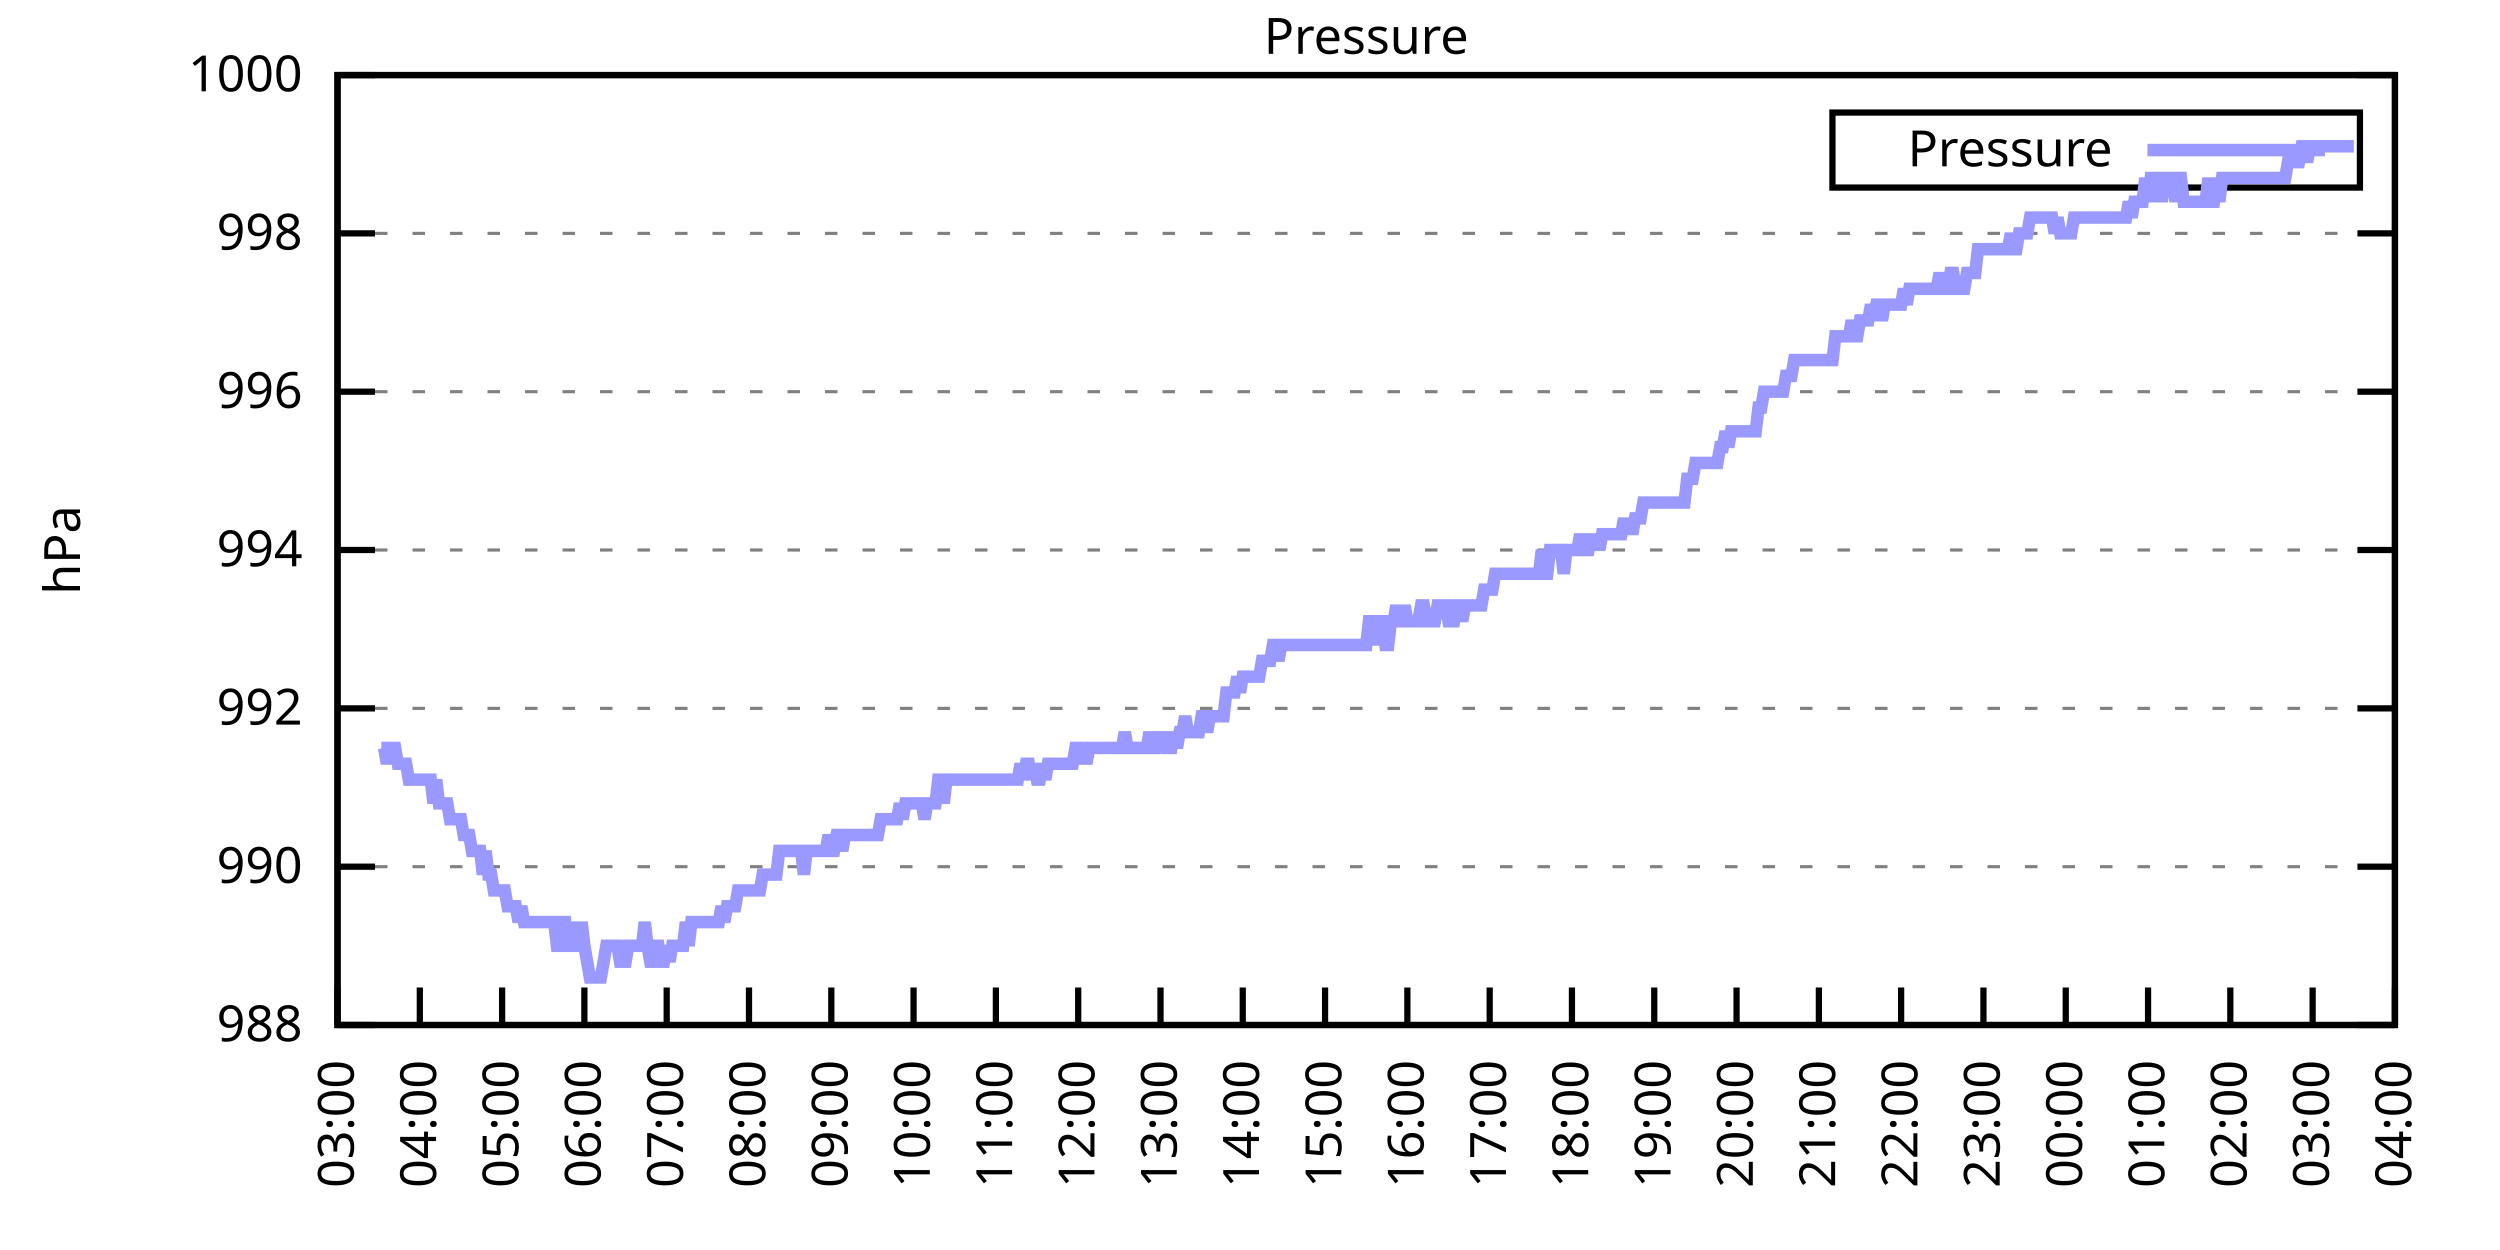
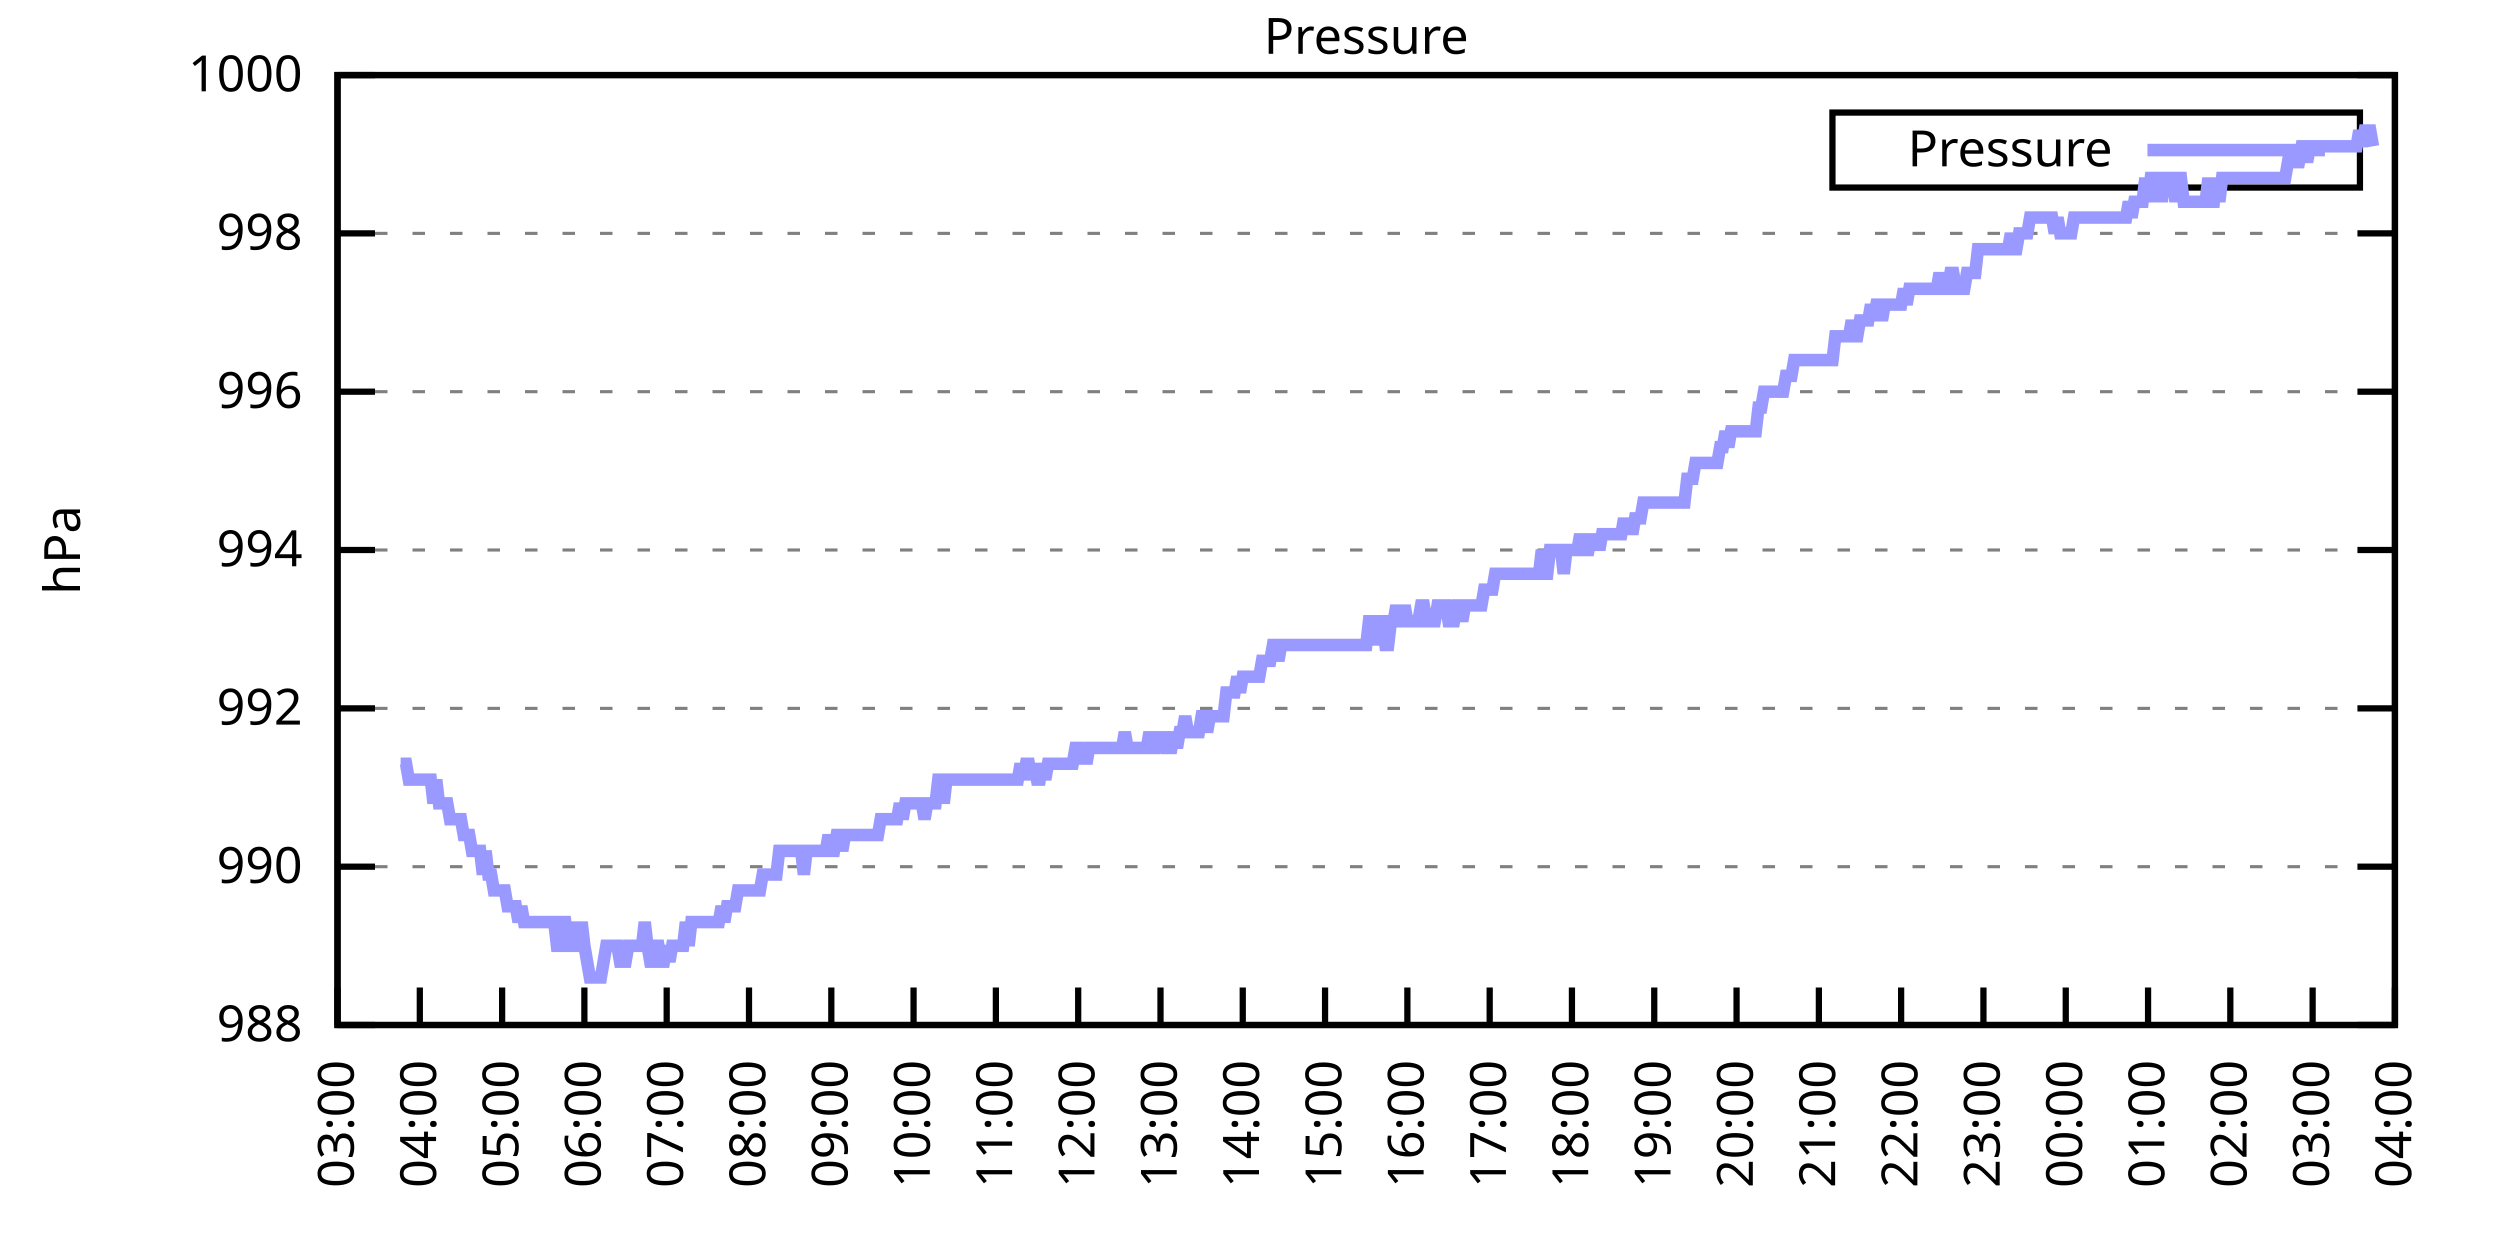
<svg xmlns="http://www.w3.org/2000/svg" xmlns:xlink="http://www.w3.org/1999/xlink" width="400" height="200" viewBox="0 0 400 200">
  <g id="gnuplot_canvas">
    <rect x="0" y="0" width="400" height="200" fill="none" />
    <defs>
      <circle id="gpDot" r="0.5" stroke-width="0.5" stroke="currentColor" />
      <path id="gpPt0" stroke-width="0.333" stroke="currentColor" d="M-1,0 h2 M0,-1 v2" />
      <path id="gpPt1" stroke-width="0.333" stroke="currentColor" d="M-1,-1 L1,1 M1,-1 L-1,1" />
      <path id="gpPt2" stroke-width="0.333" stroke="currentColor" d="M-1,0 L1,0 M0,-1 L0,1 M-1,-1 L1,1 M-1,1 L1,-1" />
      <rect id="gpPt3" stroke-width="0.333" stroke="currentColor" x="-1" y="-1" width="2" height="2" />
      <rect id="gpPt4" stroke-width="0.333" stroke="currentColor" fill="currentColor" x="-1" y="-1" width="2" height="2" />
      <circle id="gpPt5" stroke-width="0.333" stroke="currentColor" cx="0" cy="0" r="1" />
      <use xlink:href="#gpPt5" id="gpPt6" fill="currentColor" stroke="none" />
      <path id="gpPt7" stroke-width="0.333" stroke="currentColor" d="M0,-1.33 L-1.33,0.67 L1.33,0.67 z" />
      <use xlink:href="#gpPt7" id="gpPt8" fill="currentColor" stroke="none" />
      <use xlink:href="#gpPt7" id="gpPt9" stroke="currentColor" transform="rotate(180)" />
      <use xlink:href="#gpPt9" id="gpPt10" fill="currentColor" stroke="none" />
      <use xlink:href="#gpPt3" id="gpPt11" stroke="currentColor" transform="rotate(45)" />
      <use xlink:href="#gpPt11" id="gpPt12" fill="currentColor" stroke="none" />
      <path id="gpPt13" stroke-width="0.333" stroke="currentColor" d="M0,1.330 L1.265,0.411 L0.782,-1.067 L-0.782,-1.076 L-1.265,0.411 z" />
      <use xlink:href="#gpPt13" id="gpPt14" fill="currentColor" stroke="none" />
      <filter id="textbox" filterUnits="objectBoundingBox" x="0" y="0" height="1" width="1">
        <feFlood flood-color="white" flood-opacity="1" result="bgnd" />
        <feComposite in="SourceGraphic" in2="bgnd" operator="atop" />
      </filter>
      <filter id="greybox" filterUnits="objectBoundingBox" x="0" y="0" height="1" width="1">
        <feFlood flood-color="lightgrey" flood-opacity="1" result="grey" />
        <feComposite in="SourceGraphic" in2="grey" operator="atop" />
      </filter>
    </defs>
    <g fill="none" color="white" stroke="currentColor" stroke-width="1.00" stroke-linecap="butt" stroke-linejoin="miter">
</g>
    <g fill="none" color="black" stroke="currentColor" stroke-width="1.00" stroke-linecap="butt" stroke-linejoin="miter">
      <g stroke="none" shape-rendering="crispEdges">
        <polygon fill="rgb(255, 255, 255)" points="54.00,164.00 383.18,164.00 383.18,12.02 54.00,12.02 " />
      </g>
    </g>
    <g fill="none" color="black" stroke="currentColor" stroke-width="1.00" stroke-linecap="butt" stroke-linejoin="miter">
</g>
    <g fill="none" color="black" stroke="black" stroke-width="0.50" stroke-linecap="butt" stroke-linejoin="miter">
</g>
    <g fill="none" color="gray" stroke="currentColor" stroke-width="0.50" stroke-linecap="butt" stroke-linejoin="miter">
      <path stroke="gray" stroke-dasharray="2,4" class="gridline" d="M54.00,164.00 L383.19,164.00  " />
    </g>
    <g fill="none" color="gray" stroke="gray" stroke-width="1.00" stroke-linecap="butt" stroke-linejoin="miter">
</g>
    <g fill="none" color="black" stroke="currentColor" stroke-width="1.00" stroke-linecap="butt" stroke-linejoin="miter">
      <path stroke="black" d="M54.00,164.00 L60.00,164.00 M383.19,164.00 L377.19,164.00  " />
      <g transform="translate(48.40,166.60)" stroke="none" fill="black" font-family="Sans" font-size="8.00" text-anchor="end">
        <text>
          <tspan font-family="Sans"> 988</tspan>
        </text>
      </g>
    </g>
    <g fill="none" color="black" stroke="currentColor" stroke-width="1.00" stroke-linecap="butt" stroke-linejoin="miter">
</g>
    <g fill="none" color="black" stroke="black" stroke-width="0.50" stroke-linecap="butt" stroke-linejoin="miter">
</g>
    <g fill="none" color="gray" stroke="currentColor" stroke-width="0.50" stroke-linecap="butt" stroke-linejoin="miter">
      <path stroke="gray" stroke-dasharray="2,4" class="gridline" d="M54.00,138.67 L383.19,138.67  " />
    </g>
    <g fill="none" color="gray" stroke="gray" stroke-width="1.00" stroke-linecap="butt" stroke-linejoin="miter">
</g>
    <g fill="none" color="black" stroke="currentColor" stroke-width="1.00" stroke-linecap="butt" stroke-linejoin="miter">
      <path stroke="black" d="M54.00,138.67 L60.00,138.67 M383.19,138.67 L377.19,138.67  " />
      <g transform="translate(48.40,141.27)" stroke="none" fill="black" font-family="Sans" font-size="8.00" text-anchor="end">
        <text>
          <tspan font-family="Sans"> 990</tspan>
        </text>
      </g>
    </g>
    <g fill="none" color="black" stroke="currentColor" stroke-width="1.00" stroke-linecap="butt" stroke-linejoin="miter">
</g>
    <g fill="none" color="black" stroke="black" stroke-width="0.50" stroke-linecap="butt" stroke-linejoin="miter">
</g>
    <g fill="none" color="gray" stroke="currentColor" stroke-width="0.50" stroke-linecap="butt" stroke-linejoin="miter">
      <path stroke="gray" stroke-dasharray="2,4" class="gridline" d="M54.00,113.34 L383.19,113.34  " />
    </g>
    <g fill="none" color="gray" stroke="gray" stroke-width="1.00" stroke-linecap="butt" stroke-linejoin="miter">
</g>
    <g fill="none" color="black" stroke="currentColor" stroke-width="1.00" stroke-linecap="butt" stroke-linejoin="miter">
      <path stroke="black" d="M54.00,113.34 L60.00,113.34 M383.19,113.34 L377.19,113.34  " />
      <g transform="translate(48.40,115.94)" stroke="none" fill="black" font-family="Sans" font-size="8.00" text-anchor="end">
        <text>
          <tspan font-family="Sans"> 992</tspan>
        </text>
      </g>
    </g>
    <g fill="none" color="black" stroke="currentColor" stroke-width="1.00" stroke-linecap="butt" stroke-linejoin="miter">
</g>
    <g fill="none" color="black" stroke="black" stroke-width="0.50" stroke-linecap="butt" stroke-linejoin="miter">
</g>
    <g fill="none" color="gray" stroke="currentColor" stroke-width="0.50" stroke-linecap="butt" stroke-linejoin="miter">
      <path stroke="gray" stroke-dasharray="2,4" class="gridline" d="M54.00,88.00 L383.19,88.00  " />
    </g>
    <g fill="none" color="gray" stroke="gray" stroke-width="1.00" stroke-linecap="butt" stroke-linejoin="miter">
</g>
    <g fill="none" color="black" stroke="currentColor" stroke-width="1.00" stroke-linecap="butt" stroke-linejoin="miter">
      <path stroke="black" d="M54.00,88.00 L60.00,88.00 M383.19,88.00 L377.19,88.00  " />
      <g transform="translate(48.40,90.60)" stroke="none" fill="black" font-family="Sans" font-size="8.00" text-anchor="end">
        <text>
          <tspan font-family="Sans"> 994</tspan>
        </text>
      </g>
    </g>
    <g fill="none" color="black" stroke="currentColor" stroke-width="1.00" stroke-linecap="butt" stroke-linejoin="miter">
</g>
    <g fill="none" color="black" stroke="black" stroke-width="0.50" stroke-linecap="butt" stroke-linejoin="miter">
</g>
    <g fill="none" color="gray" stroke="currentColor" stroke-width="0.50" stroke-linecap="butt" stroke-linejoin="miter">
      <path stroke="gray" stroke-dasharray="2,4" class="gridline" d="M54.00,62.67 L383.19,62.67  " />
    </g>
    <g fill="none" color="gray" stroke="gray" stroke-width="1.00" stroke-linecap="butt" stroke-linejoin="miter">
</g>
    <g fill="none" color="black" stroke="currentColor" stroke-width="1.00" stroke-linecap="butt" stroke-linejoin="miter">
      <path stroke="black" d="M54.00,62.67 L60.00,62.67 M383.19,62.67 L377.19,62.67  " />
      <g transform="translate(48.40,65.27)" stroke="none" fill="black" font-family="Sans" font-size="8.00" text-anchor="end">
        <text>
          <tspan font-family="Sans"> 996</tspan>
        </text>
      </g>
    </g>
    <g fill="none" color="black" stroke="currentColor" stroke-width="1.00" stroke-linecap="butt" stroke-linejoin="miter">
</g>
    <g fill="none" color="black" stroke="black" stroke-width="0.50" stroke-linecap="butt" stroke-linejoin="miter">
</g>
    <g fill="none" color="gray" stroke="currentColor" stroke-width="0.50" stroke-linecap="butt" stroke-linejoin="miter">
      <path stroke="gray" stroke-dasharray="2,4" class="gridline" d="M54.00,37.34 L383.19,37.34  " />
    </g>
    <g fill="none" color="gray" stroke="gray" stroke-width="1.00" stroke-linecap="butt" stroke-linejoin="miter">
</g>
    <g fill="none" color="black" stroke="currentColor" stroke-width="1.00" stroke-linecap="butt" stroke-linejoin="miter">
      <path stroke="black" d="M54.00,37.34 L60.00,37.34 M383.19,37.34 L377.19,37.34  " />
      <g transform="translate(48.40,39.94)" stroke="none" fill="black" font-family="Sans" font-size="8.00" text-anchor="end">
        <text>
          <tspan font-family="Sans"> 998</tspan>
        </text>
      </g>
    </g>
    <g fill="none" color="black" stroke="currentColor" stroke-width="1.00" stroke-linecap="butt" stroke-linejoin="miter">
</g>
    <g fill="none" color="black" stroke="black" stroke-width="0.50" stroke-linecap="butt" stroke-linejoin="miter">
</g>
    <g fill="none" color="gray" stroke="currentColor" stroke-width="0.50" stroke-linecap="butt" stroke-linejoin="miter">
      <path stroke="gray" stroke-dasharray="2,4" class="gridline" d="M54.00,12.01 L383.19,12.01  " />
    </g>
    <g fill="none" color="gray" stroke="gray" stroke-width="1.00" stroke-linecap="butt" stroke-linejoin="miter">
</g>
    <g fill="none" color="black" stroke="currentColor" stroke-width="1.00" stroke-linecap="butt" stroke-linejoin="miter">
      <path stroke="black" d="M54.00,12.01 L60.00,12.01 M383.19,12.01 L377.19,12.01  " />
      <g transform="translate(48.40,14.61)" stroke="none" fill="black" font-family="Sans" font-size="8.00" text-anchor="end">
        <text>
          <tspan font-family="Sans"> 1000</tspan>
        </text>
      </g>
    </g>
    <g fill="none" color="black" stroke="currentColor" stroke-width="1.00" stroke-linecap="butt" stroke-linejoin="miter">
      <path stroke="black" d="M54.00,164.00 L54.00,158.00  " />
      <g transform="translate(56.60,169.60) rotate(270.00)" stroke="none" fill="black" font-family="Sans" font-size="8.00" text-anchor="end">
        <text>
          <tspan font-family="Sans">03:00</tspan>
        </text>
      </g>
    </g>
    <g fill="none" color="black" stroke="currentColor" stroke-width="1.00" stroke-linecap="butt" stroke-linejoin="miter">
      <path stroke="black" d="M67.17,164.00 L67.17,158.00  " />
      <g transform="translate(69.77,169.60) rotate(270.00)" stroke="none" fill="black" font-family="Sans" font-size="8.00" text-anchor="end">
        <text>
          <tspan font-family="Sans">04:00</tspan>
        </text>
      </g>
    </g>
    <g fill="none" color="black" stroke="currentColor" stroke-width="1.00" stroke-linecap="butt" stroke-linejoin="miter">
      <path stroke="black" d="M80.34,164.00 L80.34,158.00  " />
      <g transform="translate(82.94,169.60) rotate(270.00)" stroke="none" fill="black" font-family="Sans" font-size="8.00" text-anchor="end">
        <text>
          <tspan font-family="Sans">05:00</tspan>
        </text>
      </g>
    </g>
    <g fill="none" color="black" stroke="currentColor" stroke-width="1.00" stroke-linecap="butt" stroke-linejoin="miter">
      <path stroke="black" d="M93.50,164.00 L93.50,158.00  " />
      <g transform="translate(96.10,169.60) rotate(270.00)" stroke="none" fill="black" font-family="Sans" font-size="8.00" text-anchor="end">
        <text>
          <tspan font-family="Sans">06:00</tspan>
        </text>
      </g>
    </g>
    <g fill="none" color="black" stroke="currentColor" stroke-width="1.00" stroke-linecap="butt" stroke-linejoin="miter">
      <path stroke="black" d="M106.67,164.00 L106.67,158.00  " />
      <g transform="translate(109.27,169.60) rotate(270.00)" stroke="none" fill="black" font-family="Sans" font-size="8.00" text-anchor="end">
        <text>
          <tspan font-family="Sans">07:00</tspan>
        </text>
      </g>
    </g>
    <g fill="none" color="black" stroke="currentColor" stroke-width="1.00" stroke-linecap="butt" stroke-linejoin="miter">
      <path stroke="black" d="M119.84,164.00 L119.84,158.00  " />
      <g transform="translate(122.44,169.60) rotate(270.00)" stroke="none" fill="black" font-family="Sans" font-size="8.00" text-anchor="end">
        <text>
          <tspan font-family="Sans">08:00</tspan>
        </text>
      </g>
    </g>
    <g fill="none" color="black" stroke="currentColor" stroke-width="1.00" stroke-linecap="butt" stroke-linejoin="miter">
      <path stroke="black" d="M133.01,164.00 L133.01,158.00  " />
      <g transform="translate(135.61,169.60) rotate(270.00)" stroke="none" fill="black" font-family="Sans" font-size="8.00" text-anchor="end">
        <text>
          <tspan font-family="Sans">09:00</tspan>
        </text>
      </g>
    </g>
    <g fill="none" color="black" stroke="currentColor" stroke-width="1.00" stroke-linecap="butt" stroke-linejoin="miter">
      <path stroke="black" d="M146.17,164.00 L146.17,158.00  " />
      <g transform="translate(148.77,169.60) rotate(270.00)" stroke="none" fill="black" font-family="Sans" font-size="8.00" text-anchor="end">
        <text>
          <tspan font-family="Sans">10:00</tspan>
        </text>
      </g>
    </g>
    <g fill="none" color="black" stroke="currentColor" stroke-width="1.00" stroke-linecap="butt" stroke-linejoin="miter">
      <path stroke="black" d="M159.34,164.00 L159.34,158.00  " />
      <g transform="translate(161.94,169.60) rotate(270.00)" stroke="none" fill="black" font-family="Sans" font-size="8.00" text-anchor="end">
        <text>
          <tspan font-family="Sans">11:00</tspan>
        </text>
      </g>
    </g>
    <g fill="none" color="black" stroke="currentColor" stroke-width="1.00" stroke-linecap="butt" stroke-linejoin="miter">
      <path stroke="black" d="M172.51,164.00 L172.51,158.00  " />
      <g transform="translate(175.11,169.60) rotate(270.00)" stroke="none" fill="black" font-family="Sans" font-size="8.00" text-anchor="end">
        <text>
          <tspan font-family="Sans">12:00</tspan>
        </text>
      </g>
    </g>
    <g fill="none" color="black" stroke="currentColor" stroke-width="1.00" stroke-linecap="butt" stroke-linejoin="miter">
      <path stroke="black" d="M185.68,164.00 L185.68,158.00  " />
      <g transform="translate(188.28,169.60) rotate(270.00)" stroke="none" fill="black" font-family="Sans" font-size="8.00" text-anchor="end">
        <text>
          <tspan font-family="Sans">13:00</tspan>
        </text>
      </g>
    </g>
    <g fill="none" color="black" stroke="currentColor" stroke-width="1.00" stroke-linecap="butt" stroke-linejoin="miter">
      <path stroke="black" d="M198.84,164.00 L198.84,158.00  " />
      <g transform="translate(201.44,169.60) rotate(270.00)" stroke="none" fill="black" font-family="Sans" font-size="8.00" text-anchor="end">
        <text>
          <tspan font-family="Sans">14:00</tspan>
        </text>
      </g>
    </g>
    <g fill="none" color="black" stroke="currentColor" stroke-width="1.00" stroke-linecap="butt" stroke-linejoin="miter">
      <path stroke="black" d="M212.01,164.00 L212.01,158.00  " />
      <g transform="translate(214.61,169.60) rotate(270.00)" stroke="none" fill="black" font-family="Sans" font-size="8.00" text-anchor="end">
        <text>
          <tspan font-family="Sans">15:00</tspan>
        </text>
      </g>
    </g>
    <g fill="none" color="black" stroke="currentColor" stroke-width="1.00" stroke-linecap="butt" stroke-linejoin="miter">
      <path stroke="black" d="M225.18,164.00 L225.18,158.00  " />
      <g transform="translate(227.78,169.60) rotate(270.00)" stroke="none" fill="black" font-family="Sans" font-size="8.00" text-anchor="end">
        <text>
          <tspan font-family="Sans">16:00</tspan>
        </text>
      </g>
    </g>
    <g fill="none" color="black" stroke="currentColor" stroke-width="1.00" stroke-linecap="butt" stroke-linejoin="miter">
      <path stroke="black" d="M238.35,164.00 L238.35,158.00  " />
      <g transform="translate(240.95,169.60) rotate(270.00)" stroke="none" fill="black" font-family="Sans" font-size="8.00" text-anchor="end">
        <text>
          <tspan font-family="Sans">17:00</tspan>
        </text>
      </g>
    </g>
    <g fill="none" color="black" stroke="currentColor" stroke-width="1.00" stroke-linecap="butt" stroke-linejoin="miter">
      <path stroke="black" d="M251.51,164.00 L251.51,158.00  " />
      <g transform="translate(254.11,169.60) rotate(270.00)" stroke="none" fill="black" font-family="Sans" font-size="8.00" text-anchor="end">
        <text>
          <tspan font-family="Sans">18:00</tspan>
        </text>
      </g>
    </g>
    <g fill="none" color="black" stroke="currentColor" stroke-width="1.00" stroke-linecap="butt" stroke-linejoin="miter">
      <path stroke="black" d="M264.68,164.00 L264.68,158.00  " />
      <g transform="translate(267.28,169.60) rotate(270.00)" stroke="none" fill="black" font-family="Sans" font-size="8.00" text-anchor="end">
        <text>
          <tspan font-family="Sans">19:00</tspan>
        </text>
      </g>
    </g>
    <g fill="none" color="black" stroke="currentColor" stroke-width="1.00" stroke-linecap="butt" stroke-linejoin="miter">
      <path stroke="black" d="M277.85,164.00 L277.85,158.00  " />
      <g transform="translate(280.45,169.60) rotate(270.00)" stroke="none" fill="black" font-family="Sans" font-size="8.00" text-anchor="end">
        <text>
          <tspan font-family="Sans">20:00</tspan>
        </text>
      </g>
    </g>
    <g fill="none" color="black" stroke="currentColor" stroke-width="1.00" stroke-linecap="butt" stroke-linejoin="miter">
      <path stroke="black" d="M291.02,164.00 L291.02,158.00  " />
      <g transform="translate(293.62,169.60) rotate(270.00)" stroke="none" fill="black" font-family="Sans" font-size="8.00" text-anchor="end">
        <text>
          <tspan font-family="Sans">21:00</tspan>
        </text>
      </g>
    </g>
    <g fill="none" color="black" stroke="currentColor" stroke-width="1.00" stroke-linecap="butt" stroke-linejoin="miter">
      <path stroke="black" d="M304.18,164.00 L304.18,158.00  " />
      <g transform="translate(306.78,169.60) rotate(270.00)" stroke="none" fill="black" font-family="Sans" font-size="8.00" text-anchor="end">
        <text>
          <tspan font-family="Sans">22:00</tspan>
        </text>
      </g>
    </g>
    <g fill="none" color="black" stroke="currentColor" stroke-width="1.00" stroke-linecap="butt" stroke-linejoin="miter">
      <path stroke="black" d="M317.35,164.00 L317.35,158.00  " />
      <g transform="translate(319.95,169.60) rotate(270.00)" stroke="none" fill="black" font-family="Sans" font-size="8.00" text-anchor="end">
        <text>
          <tspan font-family="Sans">23:00</tspan>
        </text>
      </g>
    </g>
    <g fill="none" color="black" stroke="currentColor" stroke-width="1.00" stroke-linecap="butt" stroke-linejoin="miter">
      <path stroke="black" d="M330.52,164.00 L330.52,158.00  " />
      <g transform="translate(333.12,169.60) rotate(270.00)" stroke="none" fill="black" font-family="Sans" font-size="8.00" text-anchor="end">
        <text>
          <tspan font-family="Sans">00:00</tspan>
        </text>
      </g>
    </g>
    <g fill="none" color="black" stroke="currentColor" stroke-width="1.00" stroke-linecap="butt" stroke-linejoin="miter">
      <path stroke="black" d="M343.69,164.00 L343.69,158.00  " />
      <g transform="translate(346.29,169.60) rotate(270.00)" stroke="none" fill="black" font-family="Sans" font-size="8.00" text-anchor="end">
        <text>
          <tspan font-family="Sans">01:00</tspan>
        </text>
      </g>
    </g>
    <g fill="none" color="black" stroke="currentColor" stroke-width="1.00" stroke-linecap="butt" stroke-linejoin="miter">
      <path stroke="black" d="M356.85,164.00 L356.85,158.00  " />
      <g transform="translate(359.45,169.60) rotate(270.00)" stroke="none" fill="black" font-family="Sans" font-size="8.00" text-anchor="end">
        <text>
          <tspan font-family="Sans">02:00</tspan>
        </text>
      </g>
    </g>
    <g fill="none" color="black" stroke="currentColor" stroke-width="1.00" stroke-linecap="butt" stroke-linejoin="miter">
      <path stroke="black" d="M370.02,164.00 L370.02,158.00  " />
      <g transform="translate(372.62,169.60) rotate(270.00)" stroke="none" fill="black" font-family="Sans" font-size="8.00" text-anchor="end">
        <text>
          <tspan font-family="Sans">03:00</tspan>
        </text>
      </g>
    </g>
    <g fill="none" color="black" stroke="currentColor" stroke-width="1.00" stroke-linecap="butt" stroke-linejoin="miter">
      <path stroke="black" d="M383.19,164.00 L383.19,158.00  " />
      <g transform="translate(385.79,169.60) rotate(270.00)" stroke="none" fill="black" font-family="Sans" font-size="8.00" text-anchor="end">
        <text>
          <tspan font-family="Sans">04:00</tspan>
        </text>
      </g>
    </g>
    <g fill="none" color="black" stroke="currentColor" stroke-width="1.00" stroke-linecap="butt" stroke-linejoin="miter">
</g>
    <g fill="none" color="black" stroke="currentColor" stroke-width="1.00" stroke-linecap="butt" stroke-linejoin="miter">
      <path stroke="black" d="M54.00,12.01 L54.00,164.00 L383.19,164.00 L383.19,12.01 L54.00,12.01 Z  " />
    </g>
    <g fill="none" color="black" stroke="currentColor" stroke-width="1.00" stroke-linecap="butt" stroke-linejoin="miter">
</g>
    <g fill="none" color="black" stroke="currentColor" stroke-width="1.00" stroke-linecap="butt" stroke-linejoin="miter">
      <path stroke="black" d="M293.19,30.01 L293.19,18.01 L377.59,18.01 L377.59,30.01 L293.19,30.01 Z  " />
    </g>
    <g id="Pressure_plot_1">
      <g fill="none" color="white" stroke="black" stroke-width="2.00" stroke-linecap="butt" stroke-linejoin="miter">
</g>
      <g fill="none" color="black" stroke="currentColor" stroke-width="2.00" stroke-linecap="butt" stroke-linejoin="miter">
        <g transform="translate(337.99,26.61)" stroke="none" fill="black" font-family="Sans" font-size="8.00" text-anchor="end">
          <text>
            <tspan font-family="Sans">Pressure</tspan>
          </text>
        </g>
      </g>
      <g fill="none" color="black" stroke="currentColor" stroke-width="2.00" stroke-linecap="butt" stroke-linejoin="miter">
-         <path stroke="rgb(153, 153, 255)" d="M343.59,24.01 L371.99,24.01 M61.02,119.67 L61.46,119.67 L61.90,122.20 L62.34,119.67 L62.78,119.67 L63.22,119.67   L63.66,122.20 L64.10,122.20 L64.53,122.20 L64.97,122.20 L65.41,124.74 L65.85,124.74 L66.29,124.74 L66.73,124.74   L67.17,124.74 L67.61,124.74 L68.05,124.74 L68.48,124.74 L68.92,124.74 L69.36,128.54 L69.80,124.74 L70.24,128.54   L70.68,128.54 L71.12,128.54 L71.56,128.54 L72.00,131.07 L72.43,131.07 L72.87,131.07 L73.31,131.07 L73.75,131.07   L74.19,133.60 L74.63,133.60 L75.07,133.60 L75.51,136.14 L75.95,136.14 L76.38,136.14 L76.82,136.14 L77.26,139.93   L77.70,136.14 L78.14,139.93 L78.58,139.93 L79.02,142.47 L79.46,142.47 L79.90,142.47 L80.34,142.47 L80.77,142.47   L81.21,145.00 L81.65,145.00 L82.09,145.00 L82.53,145.00 L82.97,147.53 L83.41,145.00 L83.85,147.53 L84.29,147.53   L84.72,147.53 L85.16,147.53 L85.60,147.53 L86.04,147.53 L86.48,147.53 L86.92,147.53 L87.36,147.53 L87.80,147.53   L88.24,147.53 L88.67,147.53 L89.11,151.33 L89.55,151.33 L89.99,147.53 L90.43,147.53 L90.87,151.33 L91.31,151.33   L91.75,151.33 L92.19,147.53 L92.62,151.33 L93.06,147.53 L93.50,151.33 L93.94,153.87 L94.38,156.40 L94.82,156.40   L95.26,156.40 L95.70,156.40 L96.14,156.40 L96.58,153.87 L97.01,151.33 L97.45,151.33 L97.89,151.33 L98.33,151.33   L98.77,151.33 L99.21,153.87 L99.65,153.87 L100.09,153.87 L100.53,151.33 L100.96,151.33 L101.40,151.33 L101.84,151.33   L102.28,151.33 L102.72,151.33 L103.16,147.53 L103.60,151.33 L104.04,153.87 L104.48,153.87 L104.91,151.33 L105.35,151.33   L105.79,153.87 L106.23,153.87 L106.67,151.33 L107.11,153.87 L107.55,151.33 L107.99,151.33 L108.43,151.33 L108.87,151.33   L109.30,151.33 L109.74,147.53 L110.18,151.33 L110.62,147.53 L111.06,147.53 L111.50,147.53 L111.94,147.53 L112.38,147.53   L112.82,147.53 L113.25,147.53 L113.69,147.53 L114.13,147.53 L114.57,147.53 L115.01,147.53 L115.45,145.00 L115.89,147.53   L116.33,145.00 L116.77,145.00 L117.20,145.00 L117.64,145.00 L118.08,142.47 L118.52,142.47 L118.96,142.47 L119.40,142.47   L119.84,142.47 L120.28,142.47 L120.72,142.47 L121.15,142.47 L121.59,142.47 L122.03,139.93 L122.47,139.93 L122.91,139.93   L123.35,139.93 L123.79,139.93 L124.23,139.93 L124.67,136.14 L125.11,136.14 L125.54,136.14 L125.98,136.14 L126.42,136.14   L126.86,136.14 L127.30,136.14 L127.74,136.14 L128.18,136.14 L128.62,139.93 L129.06,136.14 L129.49,136.14 L129.93,136.14   L130.37,136.14 L130.81,136.14 L131.25,136.14 L131.69,136.14 L132.13,136.14 L132.57,133.60 L133.01,136.14 L133.44,136.14   L133.88,133.60 L134.32,133.60 L134.76,136.14 L135.20,133.60 L135.64,133.60 L136.08,133.60 L136.52,133.60 L136.96,133.60   L137.39,133.60 L137.83,133.60 L138.27,133.60 L138.71,133.60 L139.15,133.60 L139.59,133.60 L140.03,133.60 L140.47,133.60   L140.91,131.07 L141.35,131.07 L141.78,131.07 L142.22,131.07 L142.66,131.07 L143.10,131.07 L143.54,131.07 L143.98,128.54   L144.42,131.07 L144.86,128.54 L145.30,128.54 L145.73,128.54 L146.17,128.54 L146.61,128.54 L147.05,128.54 L147.49,128.54   L147.93,131.07 L148.37,128.54 L148.81,128.54 L149.25,128.54 L149.68,128.54 L150.12,124.74 L150.56,124.74 L151.00,128.54   L151.44,124.74 L151.88,124.74 L152.32,124.74 L152.76,124.74 L153.20,124.74 L153.63,124.74 L154.07,124.74 L154.51,124.74   L154.95,124.74 L155.39,124.74 L155.83,124.74 L156.27,124.74 L156.71,124.74 L157.15,124.74 L157.59,124.74 L158.02,124.74   L158.46,124.74 L158.90,124.74 L159.34,124.74 L159.78,124.74 L160.22,124.74 L160.66,124.74 L161.10,124.74 L161.54,124.74   L161.97,124.74 L162.41,124.74 L162.85,124.74 L163.29,122.20 L163.73,124.74 L164.17,122.20 L164.61,122.20 L165.05,124.74   L165.49,122.20 L165.92,124.74 L166.36,124.74 L166.80,122.20 L167.24,124.74 L167.68,122.20 L168.12,122.20 L168.56,122.20   L169.00,122.20 L169.44,122.20 L169.87,122.20 L170.31,122.20 L170.75,122.20 L171.19,122.20 L171.63,122.20 L172.07,119.67   L172.51,119.67 L172.95,122.20 L173.39,119.67 L173.83,122.20 L174.26,119.67 L174.70,119.67 L175.14,119.67 L175.58,119.67   L176.02,119.67 L176.46,119.67 L176.90,119.67 L177.34,119.67 L177.78,119.67 L178.21,119.67 L178.65,119.67 L179.09,119.67   L179.53,119.67 L179.97,117.14 L180.41,119.67 L180.85,119.67 L181.29,119.67 L181.73,119.67 L182.16,119.67 L182.60,119.67   L183.04,119.67 L183.48,119.67 L183.92,117.14 L184.36,119.67 L184.80,119.67 L185.24,117.14 L185.68,119.67 L186.11,117.14   L186.55,119.67 L186.99,119.67 L187.43,119.67 L187.87,117.14 L188.31,119.67 L188.75,117.14 L189.19,117.14 L189.63,114.60   L190.07,117.14 L190.50,117.14 L190.94,117.14 L191.38,117.14 L191.82,117.14 L192.26,114.60 L192.70,114.60 L193.14,117.14   L193.58,114.60 L194.02,114.60 L194.45,114.60 L194.89,114.60 L195.33,114.60 L195.77,114.60 L196.21,110.80 L196.65,110.80   L197.09,110.80 L197.53,110.80 L197.97,108.27 L198.40,110.80 L198.84,108.27 L199.28,108.27 L199.72,108.27 L200.16,108.27   L200.60,108.27 L201.04,108.27 L201.48,108.27 L201.92,105.74 L202.35,105.74 L202.79,105.74 L203.23,105.74 L203.67,103.20   L204.11,103.20 L204.55,105.74 L204.99,103.20 L205.43,103.20 L205.87,103.20 L206.31,103.20 L206.74,103.20 L207.18,103.20   L207.62,103.20 L208.06,103.20 L208.50,103.20 L208.94,103.20 L209.38,103.20 L209.82,103.20 L210.26,103.20 L210.69,103.20   L211.13,103.20 L211.57,103.20 L212.01,103.20 L212.45,103.20 L212.89,103.20 L213.33,103.20 L213.77,103.20 L214.21,103.20   L214.64,103.20 L215.08,103.20 L215.52,103.20 L215.96,103.20 L216.40,103.20 L216.84,103.20 L217.28,103.20 L217.72,103.20   L218.16,103.20 L218.60,103.20 L219.03,99.40 L219.47,99.40 L219.91,99.40 L220.35,103.20 L220.79,99.40 L221.23,99.40   L221.67,103.20 L222.11,103.20 L222.55,99.40 L222.98,99.40 L223.42,96.87 L223.86,99.40 L224.30,99.40 L224.74,96.87   L225.18,99.40 L225.62,99.40 L226.06,99.40 L226.50,99.40 L226.93,99.40 L227.37,96.87 L227.81,96.87 L228.25,99.40   L228.69,99.40 L229.13,99.40 L229.57,99.40 L230.01,96.87 L230.45,96.87 L230.88,96.87 L231.32,96.87 L231.76,99.40   L232.20,99.40 L232.64,99.40 L233.08,96.87 L233.52,96.87 L233.96,99.40 L234.40,96.87 L234.84,96.87 L235.27,96.87   L235.71,96.87 L236.15,96.87 L236.59,96.87 L237.03,96.87 L237.47,94.34 L237.91,94.34 L238.35,94.34 L238.79,94.34   L239.22,91.80 L239.66,91.80 L240.10,91.80 L240.54,91.80 L240.98,91.80 L241.42,91.80 L241.86,91.80 L242.30,91.80   L242.74,91.80 L243.17,91.80 L243.61,91.80 L244.05,91.80 L244.49,91.80 L244.93,91.80 L245.37,91.80 L245.81,91.80   L246.25,91.80 L246.69,88.00 L247.12,91.80 L247.56,91.80 L248.00,88.00 L248.44,88.00 L248.88,88.00 L249.32,88.00   L249.76,88.00 L250.20,91.80 L250.64,88.00 L251.08,88.00 L251.51,88.00 L251.95,88.00 L252.39,88.00 L252.83,85.47   L253.27,88.00 L253.71,88.00 L254.15,88.00 L254.59,85.47 L255.03,88.00 L255.46,85.47 L255.90,88.00 L256.34,85.47   L256.78,85.47 L257.22,85.47 L257.66,85.47 L258.10,85.47 L258.54,85.47 L258.98,85.47 L259.41,85.47 L259.85,82.94   L260.29,85.47 L260.73,82.94 L261.17,85.47 L261.61,82.94 L262.05,82.94 L262.49,82.94 L262.93,80.41 L263.36,80.41   L263.80,80.41 L264.24,80.41 L264.68,80.41 L265.12,80.41 L265.56,80.41 L266.00,80.41 L266.44,80.41 L266.88,80.41   L267.32,80.41 L267.75,80.41 L268.19,80.41 L268.63,80.41 L269.07,80.41 L269.51,80.41 L269.95,76.61 L270.39,76.61   L270.83,76.61 L271.27,74.07 L271.70,74.07 L272.14,74.07 L272.58,74.07 L273.02,74.07 L273.46,74.07 L273.90,74.07   L274.34,74.07 L274.78,74.07 L275.22,71.54 L275.65,71.54 L276.09,69.01 L276.53,71.54 L276.97,69.01 L277.41,69.01   L277.85,69.01 L278.29,69.01 L278.73,69.01 L279.17,69.01 L279.60,69.01 L280.04,69.01 L280.48,69.01 L280.92,69.01   L281.36,65.21 L281.80,65.21 L282.24,62.67 L282.68,62.67 L283.12,62.67 L283.56,62.67 L283.99,62.67 L284.43,62.67   L284.87,62.67 L285.31,62.67 L285.75,60.14 L286.19,60.14 L286.63,60.14 L287.07,57.61 L287.51,57.61 L287.94,57.61   L288.38,57.61 L288.82,57.61 L289.26,57.61 L289.70,57.61 L290.14,57.61 L290.58,57.61 L291.02,57.61 L291.46,57.61   L291.89,57.61 L292.33,57.61 L292.77,57.61 L293.21,57.61 L293.65,53.81 L294.09,53.81 L294.53,53.81 L294.97,53.81   L295.41,53.81 L295.84,53.81 L296.28,51.27 L296.72,53.81 L297.16,53.81 L297.60,51.27 L298.04,51.27 L298.48,51.27   L298.92,51.27 L299.36,48.74 L299.80,51.27 L300.23,48.74 L300.67,48.74 L301.11,51.27 L301.55,48.74 L301.99,48.74   L302.43,48.74 L302.87,48.74 L303.31,48.74 L303.75,48.74 L304.18,48.74 L304.62,46.21 L305.06,48.74 L305.50,46.21   L305.94,46.21 L306.38,46.21 L306.82,46.21 L307.26,46.21 L307.70,46.21 L308.13,46.21 L308.57,46.21 L309.01,46.21   L309.45,46.21 L309.89,46.21 L310.33,43.67 L310.77,46.21 L311.21,46.21 L311.65,46.21 L312.08,43.67 L312.52,43.67   L312.96,46.21 L313.40,46.21 L313.84,46.21 L314.28,46.21 L314.72,43.67 L315.16,43.67 L315.60,43.67 L316.04,43.67   L316.47,39.87 L316.91,39.87 L317.35,39.87 L317.79,39.87 L318.23,39.87 L318.67,39.87 L319.11,39.87 L319.55,39.87   L319.99,39.87 L320.42,39.87 L320.86,39.87 L321.30,39.87 L321.74,37.34 L322.18,39.87 L322.62,39.87 L323.06,37.34   L323.50,37.34 L323.94,37.34 L324.37,37.34 L324.81,34.81 L325.25,34.81 L325.69,34.81 L326.13,34.81 L326.57,34.81   L327.01,34.81 L327.45,34.81 L327.89,34.81 L328.33,34.81 L328.76,37.34 L329.20,34.81 L329.64,37.34 L330.08,37.34   L330.52,37.34 L330.96,37.34 L331.40,37.34 L331.84,34.81 L332.28,34.81 L332.71,34.81 L333.15,34.81 L333.59,34.81   L334.03,34.81 L334.47,34.81 L334.91,34.81 L335.35,34.81 L335.79,34.81 L336.23,34.81 L336.66,34.81 L337.10,34.81   L337.54,34.81 L337.98,34.81 L338.42,34.81 L338.86,34.81 L339.30,34.81 L339.74,34.81 L340.18,34.81 L340.61,32.28   L341.05,34.81 L341.49,32.28 L341.93,32.28 L342.37,32.28 L342.81,32.28 L343.25,28.48 L343.69,32.28 L344.13,28.48   L344.57,28.48 L345.00,32.28 L345.44,28.48 L345.88,32.28 L346.32,28.48 L346.76,28.48 L347.20,28.48 L347.64,28.48   L348.08,32.28 L348.52,28.48 L348.95,28.48 L349.39,32.28 L349.83,32.28 L350.27,32.28 L350.71,32.28 L351.15,32.28   L351.59,32.28 L352.03,32.28 L352.47,32.28 L352.90,32.28 L353.34,28.48 L353.78,32.28 L354.22,32.28 L354.66,28.48   L355.10,32.28 L355.54,28.48 L355.98,28.48 L356.42,28.48 L356.85,28.48 L357.29,28.48 L357.73,28.48 L358.17,28.48   L358.61,28.48 L359.05,28.48 L359.49,28.48 L359.93,28.48 L360.37,28.48 L360.81,28.48 L361.24,28.48 L361.68,28.48   L362.12,28.48 L362.56,28.48 L363.00,28.48 L363.44,28.48 L363.88,28.48 L364.32,28.48 L364.76,28.48 L365.19,28.48   L365.63,28.48 L366.07,25.94 L366.51,25.94 L366.95,25.94 L367.39,25.94 L367.83,25.94 L368.27,23.41 L368.71,23.41   L369.14,25.94 L369.58,23.41 L370.02,23.41 L370.46,23.41 L370.90,23.41 L371.34,23.41 L371.78,23.41 L372.22,23.41   L372.66,23.41 L373.09,23.41 L373.53,23.41 L373.97,23.41 L374.41,23.41 L374.85,23.41 L375.29,23.41 L375.73,23.41   L376.17,23.41 L376.61,23.41  " />
+         <path stroke="rgb(153, 153, 255)" d="M343.59,24.01 L371.99,24.01 M64.10,122.20 L64.53,122.20 L64.97,122.20 L65.41,124.74 L65.85,124.74 L66.29,124.74   L66.73,124.74 L67.17,124.74 L67.61,124.74 L68.05,124.74 L68.48,124.74 L68.92,124.74 L69.36,128.54 L69.80,124.74   L70.24,128.54 L70.68,128.54 L71.12,128.54 L71.56,128.54 L72.00,131.07 L72.43,131.07 L72.87,131.07 L73.31,131.07   L73.75,131.07 L74.19,133.60 L74.63,133.60 L75.07,133.60 L75.51,136.14 L75.95,136.14 L76.38,136.14 L76.82,136.14   L77.26,139.93 L77.70,136.14 L78.14,139.93 L78.58,139.93 L79.02,142.47 L79.46,142.47 L79.90,142.47 L80.34,142.47   L80.77,142.47 L81.21,145.00 L81.65,145.00 L82.09,145.00 L82.53,145.00 L82.97,147.53 L83.41,145.00 L83.85,147.53   L84.29,147.53 L84.72,147.53 L85.16,147.53 L85.60,147.53 L86.04,147.53 L86.48,147.53 L86.92,147.53 L87.36,147.53   L87.80,147.53 L88.24,147.53 L88.67,147.53 L89.11,151.33 L89.55,151.33 L89.99,147.53 L90.43,147.53 L90.87,151.33   L91.31,151.33 L91.75,151.33 L92.19,147.53 L92.62,151.33 L93.06,147.53 L93.50,151.33 L93.94,153.87 L94.38,156.40   L94.82,156.40 L95.26,156.40 L95.70,156.40 L96.14,156.40 L96.58,153.87 L97.01,151.33 L97.45,151.33 L97.89,151.33   L98.33,151.33 L98.77,151.33 L99.21,153.87 L99.65,153.87 L100.09,153.87 L100.53,151.33 L100.96,151.33 L101.40,151.33   L101.84,151.33 L102.28,151.33 L102.72,151.33 L103.16,147.53 L103.60,151.33 L104.04,153.87 L104.48,153.87 L104.91,151.33   L105.35,151.33 L105.79,153.87 L106.23,153.87 L106.67,151.33 L107.11,153.87 L107.55,151.33 L107.99,151.33 L108.43,151.33   L108.87,151.33 L109.30,151.33 L109.74,147.53 L110.18,151.33 L110.62,147.53 L111.06,147.53 L111.50,147.53 L111.94,147.53   L112.38,147.53 L112.82,147.53 L113.25,147.53 L113.69,147.53 L114.13,147.53 L114.57,147.53 L115.01,147.53 L115.45,145.00   L115.89,147.53 L116.33,145.00 L116.77,145.00 L117.20,145.00 L117.64,145.00 L118.08,142.47 L118.52,142.47 L118.96,142.47   L119.40,142.47 L119.84,142.47 L120.28,142.47 L120.72,142.47 L121.15,142.47 L121.59,142.47 L122.03,139.93 L122.47,139.93   L122.91,139.93 L123.35,139.93 L123.79,139.93 L124.23,139.93 L124.67,136.14 L125.11,136.14 L125.54,136.14 L125.98,136.14   L126.42,136.14 L126.86,136.14 L127.30,136.14 L127.74,136.14 L128.18,136.14 L128.62,139.93 L129.06,136.14 L129.49,136.14   L129.93,136.14 L130.37,136.14 L130.81,136.14 L131.25,136.14 L131.69,136.14 L132.13,136.14 L132.57,133.60 L133.01,136.14   L133.44,136.14 L133.88,133.60 L134.32,133.60 L134.76,136.14 L135.20,133.60 L135.64,133.60 L136.08,133.60 L136.52,133.60   L136.96,133.60 L137.39,133.60 L137.83,133.60 L138.27,133.60 L138.71,133.60 L139.15,133.60 L139.59,133.60 L140.03,133.60   L140.47,133.60 L140.91,131.07 L141.35,131.07 L141.78,131.07 L142.22,131.07 L142.66,131.07 L143.10,131.07 L143.54,131.07   L143.98,128.54 L144.42,131.07 L144.86,128.54 L145.30,128.54 L145.73,128.54 L146.17,128.54 L146.61,128.54 L147.05,128.54   L147.49,128.54 L147.93,131.07 L148.37,128.54 L148.81,128.54 L149.25,128.54 L149.68,128.54 L150.12,124.74 L150.56,124.74   L151.00,128.54 L151.44,124.74 L151.88,124.74 L152.32,124.74 L152.76,124.74 L153.20,124.74 L153.63,124.74 L154.07,124.74   L154.51,124.74 L154.95,124.74 L155.39,124.74 L155.83,124.74 L156.27,124.74 L156.71,124.74 L157.15,124.74 L157.59,124.74   L158.02,124.74 L158.46,124.74 L158.90,124.74 L159.34,124.74 L159.78,124.74 L160.22,124.74 L160.66,124.74 L161.10,124.74   L161.54,124.74 L161.97,124.74 L162.41,124.74 L162.85,124.74 L163.29,122.20 L163.73,124.74 L164.17,122.20 L164.61,122.20   L165.05,124.74 L165.49,122.20 L165.92,124.74 L166.36,124.74 L166.80,122.20 L167.24,124.74 L167.68,122.20 L168.12,122.20   L168.56,122.20 L169.00,122.20 L169.44,122.20 L169.87,122.20 L170.31,122.20 L170.75,122.20 L171.19,122.20 L171.63,122.20   L172.07,119.67 L172.51,119.67 L172.95,122.20 L173.39,119.67 L173.83,122.20 L174.26,119.67 L174.70,119.67 L175.14,119.67   L175.58,119.67 L176.02,119.67 L176.46,119.67 L176.90,119.67 L177.34,119.67 L177.78,119.67 L178.21,119.67 L178.65,119.67   L179.09,119.67 L179.53,119.67 L179.97,117.14 L180.41,119.67 L180.85,119.67 L181.29,119.67 L181.73,119.67 L182.16,119.67   L182.60,119.67 L183.04,119.67 L183.48,119.67 L183.92,117.14 L184.36,119.67 L184.80,119.67 L185.24,117.14 L185.68,119.67   L186.11,117.14 L186.55,119.67 L186.99,119.67 L187.43,119.67 L187.87,117.14 L188.31,119.67 L188.75,117.14 L189.19,117.14   L189.63,114.60 L190.07,117.14 L190.50,117.14 L190.94,117.14 L191.38,117.14 L191.82,117.14 L192.26,114.60 L192.70,114.60   L193.14,117.14 L193.58,114.60 L194.02,114.60 L194.45,114.60 L194.89,114.60 L195.33,114.60 L195.77,114.60 L196.21,110.80   L196.65,110.80 L197.09,110.80 L197.53,110.80 L197.97,108.27 L198.40,110.80 L198.84,108.27 L199.28,108.27 L199.72,108.27   L200.16,108.27 L200.60,108.27 L201.04,108.27 L201.48,108.27 L201.92,105.74 L202.35,105.74 L202.79,105.74 L203.23,105.74   L203.67,103.20 L204.11,103.20 L204.55,105.74 L204.99,103.20 L205.43,103.20 L205.87,103.20 L206.31,103.20 L206.74,103.20   L207.18,103.20 L207.62,103.20 L208.06,103.20 L208.50,103.20 L208.94,103.20 L209.38,103.20 L209.82,103.20 L210.26,103.20   L210.69,103.20 L211.13,103.20 L211.57,103.20 L212.01,103.20 L212.45,103.20 L212.89,103.20 L213.33,103.20 L213.77,103.20   L214.21,103.20 L214.64,103.20 L215.08,103.20 L215.52,103.20 L215.96,103.20 L216.40,103.20 L216.84,103.20 L217.28,103.20   L217.72,103.20 L218.16,103.20 L218.60,103.20 L219.03,99.40 L219.47,99.40 L219.91,99.40 L220.35,103.20 L220.79,99.40   L221.23,99.40 L221.67,103.20 L222.11,103.20 L222.55,99.40 L222.98,99.40 L223.42,96.87 L223.86,99.40 L224.30,99.40   L224.74,96.87 L225.18,99.40 L225.62,99.40 L226.06,99.40 L226.50,99.40 L226.93,99.40 L227.37,96.87 L227.81,96.87   L228.25,99.40 L228.69,99.40 L229.13,99.40 L229.57,99.40 L230.01,96.87 L230.45,96.87 L230.88,96.87 L231.32,96.87   L231.76,99.40 L232.20,99.40 L232.64,99.40 L233.08,96.87 L233.52,96.87 L233.96,99.40 L234.40,96.87 L234.84,96.87   L235.27,96.87 L235.71,96.87 L236.15,96.87 L236.59,96.87 L237.03,96.87 L237.47,94.34 L237.91,94.34 L238.35,94.34   L238.79,94.34 L239.22,91.80 L239.66,91.80 L240.10,91.80 L240.54,91.80 L240.98,91.80 L241.42,91.80 L241.86,91.80   L242.30,91.80 L242.74,91.80 L243.17,91.80 L243.61,91.80 L244.05,91.80 L244.49,91.80 L244.93,91.80 L245.37,91.80   L245.81,91.80 L246.25,91.80 L246.69,88.00 L247.12,91.80 L247.56,91.80 L248.00,88.00 L248.44,88.00 L248.88,88.00   L249.32,88.00 L249.76,88.00 L250.20,91.80 L250.64,88.00 L251.08,88.00 L251.51,88.00 L251.95,88.00 L252.39,88.00   L252.83,85.47 L253.27,88.00 L253.71,88.00 L254.15,88.00 L254.59,85.47 L255.03,88.00 L255.46,85.47 L255.90,88.00   L256.34,85.47 L256.78,85.47 L257.22,85.47 L257.66,85.47 L258.10,85.47 L258.54,85.47 L258.98,85.47 L259.41,85.47   L259.85,82.94 L260.29,85.47 L260.73,82.94 L261.17,85.47 L261.61,82.94 L262.05,82.94 L262.49,82.94 L262.93,80.41   L263.36,80.41 L263.80,80.41 L264.24,80.41 L264.68,80.41 L265.12,80.41 L265.56,80.41 L266.00,80.41 L266.44,80.41   L266.88,80.41 L267.32,80.41 L267.75,80.41 L268.19,80.41 L268.63,80.41 L269.07,80.41 L269.51,80.41 L269.95,76.61   L270.39,76.61 L270.83,76.61 L271.27,74.07 L271.70,74.07 L272.14,74.07 L272.58,74.07 L273.02,74.07 L273.46,74.07   L273.90,74.07 L274.34,74.07 L274.78,74.07 L275.22,71.54 L275.65,71.54 L276.09,69.01 L276.53,71.54 L276.97,69.01   L277.41,69.01 L277.85,69.01 L278.29,69.01 L278.73,69.01 L279.17,69.01 L279.60,69.01 L280.04,69.01 L280.48,69.01   L280.92,69.01 L281.36,65.21 L281.80,65.21 L282.24,62.67 L282.68,62.67 L283.12,62.67 L283.56,62.67 L283.99,62.67   L284.43,62.67 L284.87,62.67 L285.31,62.67 L285.75,60.14 L286.19,60.14 L286.63,60.14 L287.07,57.61 L287.51,57.61   L287.94,57.61 L288.38,57.61 L288.82,57.61 L289.26,57.61 L289.70,57.61 L290.14,57.61 L290.58,57.61 L291.02,57.61   L291.46,57.61 L291.89,57.61 L292.33,57.61 L292.77,57.61 L293.21,57.61 L293.65,53.81 L294.09,53.81 L294.53,53.81   L294.97,53.81 L295.41,53.81 L295.84,53.81 L296.28,51.27 L296.72,53.81 L297.16,53.81 L297.60,51.27 L298.04,51.27   L298.48,51.27 L298.92,51.27 L299.36,48.74 L299.80,51.27 L300.23,48.74 L300.67,48.74 L301.11,51.27 L301.55,48.74   L301.99,48.74 L302.43,48.74 L302.87,48.74 L303.31,48.74 L303.75,48.74 L304.18,48.74 L304.62,46.21 L305.06,48.74   L305.50,46.21 L305.94,46.21 L306.38,46.21 L306.82,46.21 L307.26,46.21 L307.70,46.21 L308.13,46.21 L308.57,46.21   L309.01,46.21 L309.45,46.21 L309.89,46.21 L310.33,43.67 L310.77,46.21 L311.21,46.21 L311.65,46.21 L312.08,43.67   L312.52,43.67 L312.96,46.21 L313.40,46.21 L313.84,46.21 L314.28,46.21 L314.72,43.67 L315.16,43.67 L315.60,43.67   L316.04,43.67 L316.47,39.87 L316.91,39.87 L317.35,39.87 L317.79,39.87 L318.23,39.87 L318.67,39.87 L319.11,39.87   L319.55,39.87 L319.99,39.87 L320.42,39.87 L320.86,39.87 L321.30,39.87 L321.74,37.34 L322.18,39.87 L322.62,39.87   L323.06,37.34 L323.50,37.34 L323.94,37.34 L324.37,37.34 L324.81,34.81 L325.25,34.81 L325.69,34.81 L326.13,34.81   L326.57,34.81 L327.01,34.81 L327.45,34.81 L327.89,34.81 L328.33,34.81 L328.76,37.34 L329.20,34.81 L329.64,37.34   L330.08,37.34 L330.52,37.34 L330.96,37.34 L331.40,37.34 L331.84,34.81 L332.28,34.81 L332.71,34.81 L333.15,34.81   L333.59,34.81 L334.03,34.81 L334.47,34.81 L334.91,34.81 L335.35,34.81 L335.79,34.81 L336.23,34.81 L336.66,34.81   L337.10,34.81 L337.54,34.81 L337.98,34.81 L338.42,34.81 L338.86,34.81 L339.30,34.81 L339.74,34.81 L340.18,34.81   L340.61,32.28 L341.05,34.81 L341.49,32.28 L341.93,32.28 L342.37,32.28 L342.81,32.28 L343.25,28.48 L343.69,32.28   L344.13,28.48 L344.57,28.48 L345.00,32.28 L345.44,28.48 L345.88,32.28 L346.32,28.48 L346.76,28.48 L347.20,28.48   L347.64,28.48 L348.08,32.28 L348.52,28.48 L348.95,28.48 L349.39,32.28 L349.83,32.28 L350.27,32.28 L350.71,32.28   L351.15,32.28 L351.59,32.28 L352.03,32.28 L352.47,32.28 L352.90,32.28 L353.34,28.48 L353.78,32.28 L354.22,32.28   L354.66,28.48 L355.10,32.28 L355.54,28.48 L355.98,28.48 L356.42,28.48 L356.85,28.48 L357.29,28.48 L357.73,28.48   L358.17,28.48 L358.61,28.48 L359.05,28.48 L359.49,28.48 L359.93,28.48 L360.37,28.48 L360.81,28.48 L361.24,28.48   L361.68,28.48 L362.12,28.48 L362.56,28.48 L363.00,28.48 L363.44,28.48 L363.88,28.48 L364.32,28.48 L364.76,28.48   L365.19,28.48 L365.63,28.48 L366.07,25.94 L366.51,25.94 L366.95,25.94 L367.39,25.94 L367.83,25.94 L368.27,23.41   L368.71,23.41 L369.14,25.94 L369.58,23.41 L370.02,23.41 L370.46,23.41 L370.90,23.41 L371.34,23.41 L371.78,23.41   L372.22,23.41 L372.66,23.41 L373.09,23.41 L373.53,23.41 L373.97,23.41 L374.41,23.41 L374.85,23.41 L375.29,23.41   L375.73,23.41 L376.17,23.41 L376.61,23.41 L377.05,23.41 L377.48,20.88 L377.92,23.41 L378.36,20.88 L378.80,20.88   L379.24,20.88 L379.68,23.41  " />
      </g>
    </g>
    <g fill="none" color="black" stroke="currentColor" stroke-width="2.00" stroke-linecap="butt" stroke-linejoin="miter">
</g>
    <g fill="none" color="black" stroke="black" stroke-width="1.00" stroke-linecap="butt" stroke-linejoin="miter">
</g>
    <g fill="none" color="black" stroke="currentColor" stroke-width="1.00" stroke-linecap="butt" stroke-linejoin="miter">
      <path stroke="black" d="M54.00,12.01 L54.00,164.00 L383.19,164.00 L383.19,12.01 L54.00,12.01 Z  " />
      <g transform="translate(12.80,88.01) rotate(270.00)" stroke="none" fill="black" font-family="Sans" font-size="8.00" text-anchor="middle">
        <text>
          <tspan font-family="Sans">hPa</tspan>
        </text>
      </g>
    </g>
    <g fill="none" color="black" stroke="currentColor" stroke-width="1.00" stroke-linecap="butt" stroke-linejoin="miter">
</g>
    <g fill="none" color="black" stroke="currentColor" stroke-width="1.00" stroke-linecap="butt" stroke-linejoin="miter">
      <g transform="translate(218.59,8.61)" stroke="none" fill="black" font-family="Sans" font-size="8.00" text-anchor="middle">
        <text>
          <tspan font-family="Sans">Pressure</tspan>
        </text>
      </g>
    </g>
    <g fill="none" color="black" stroke="currentColor" stroke-width="1.00" stroke-linecap="butt" stroke-linejoin="miter">
</g>
  </g>
</svg>
